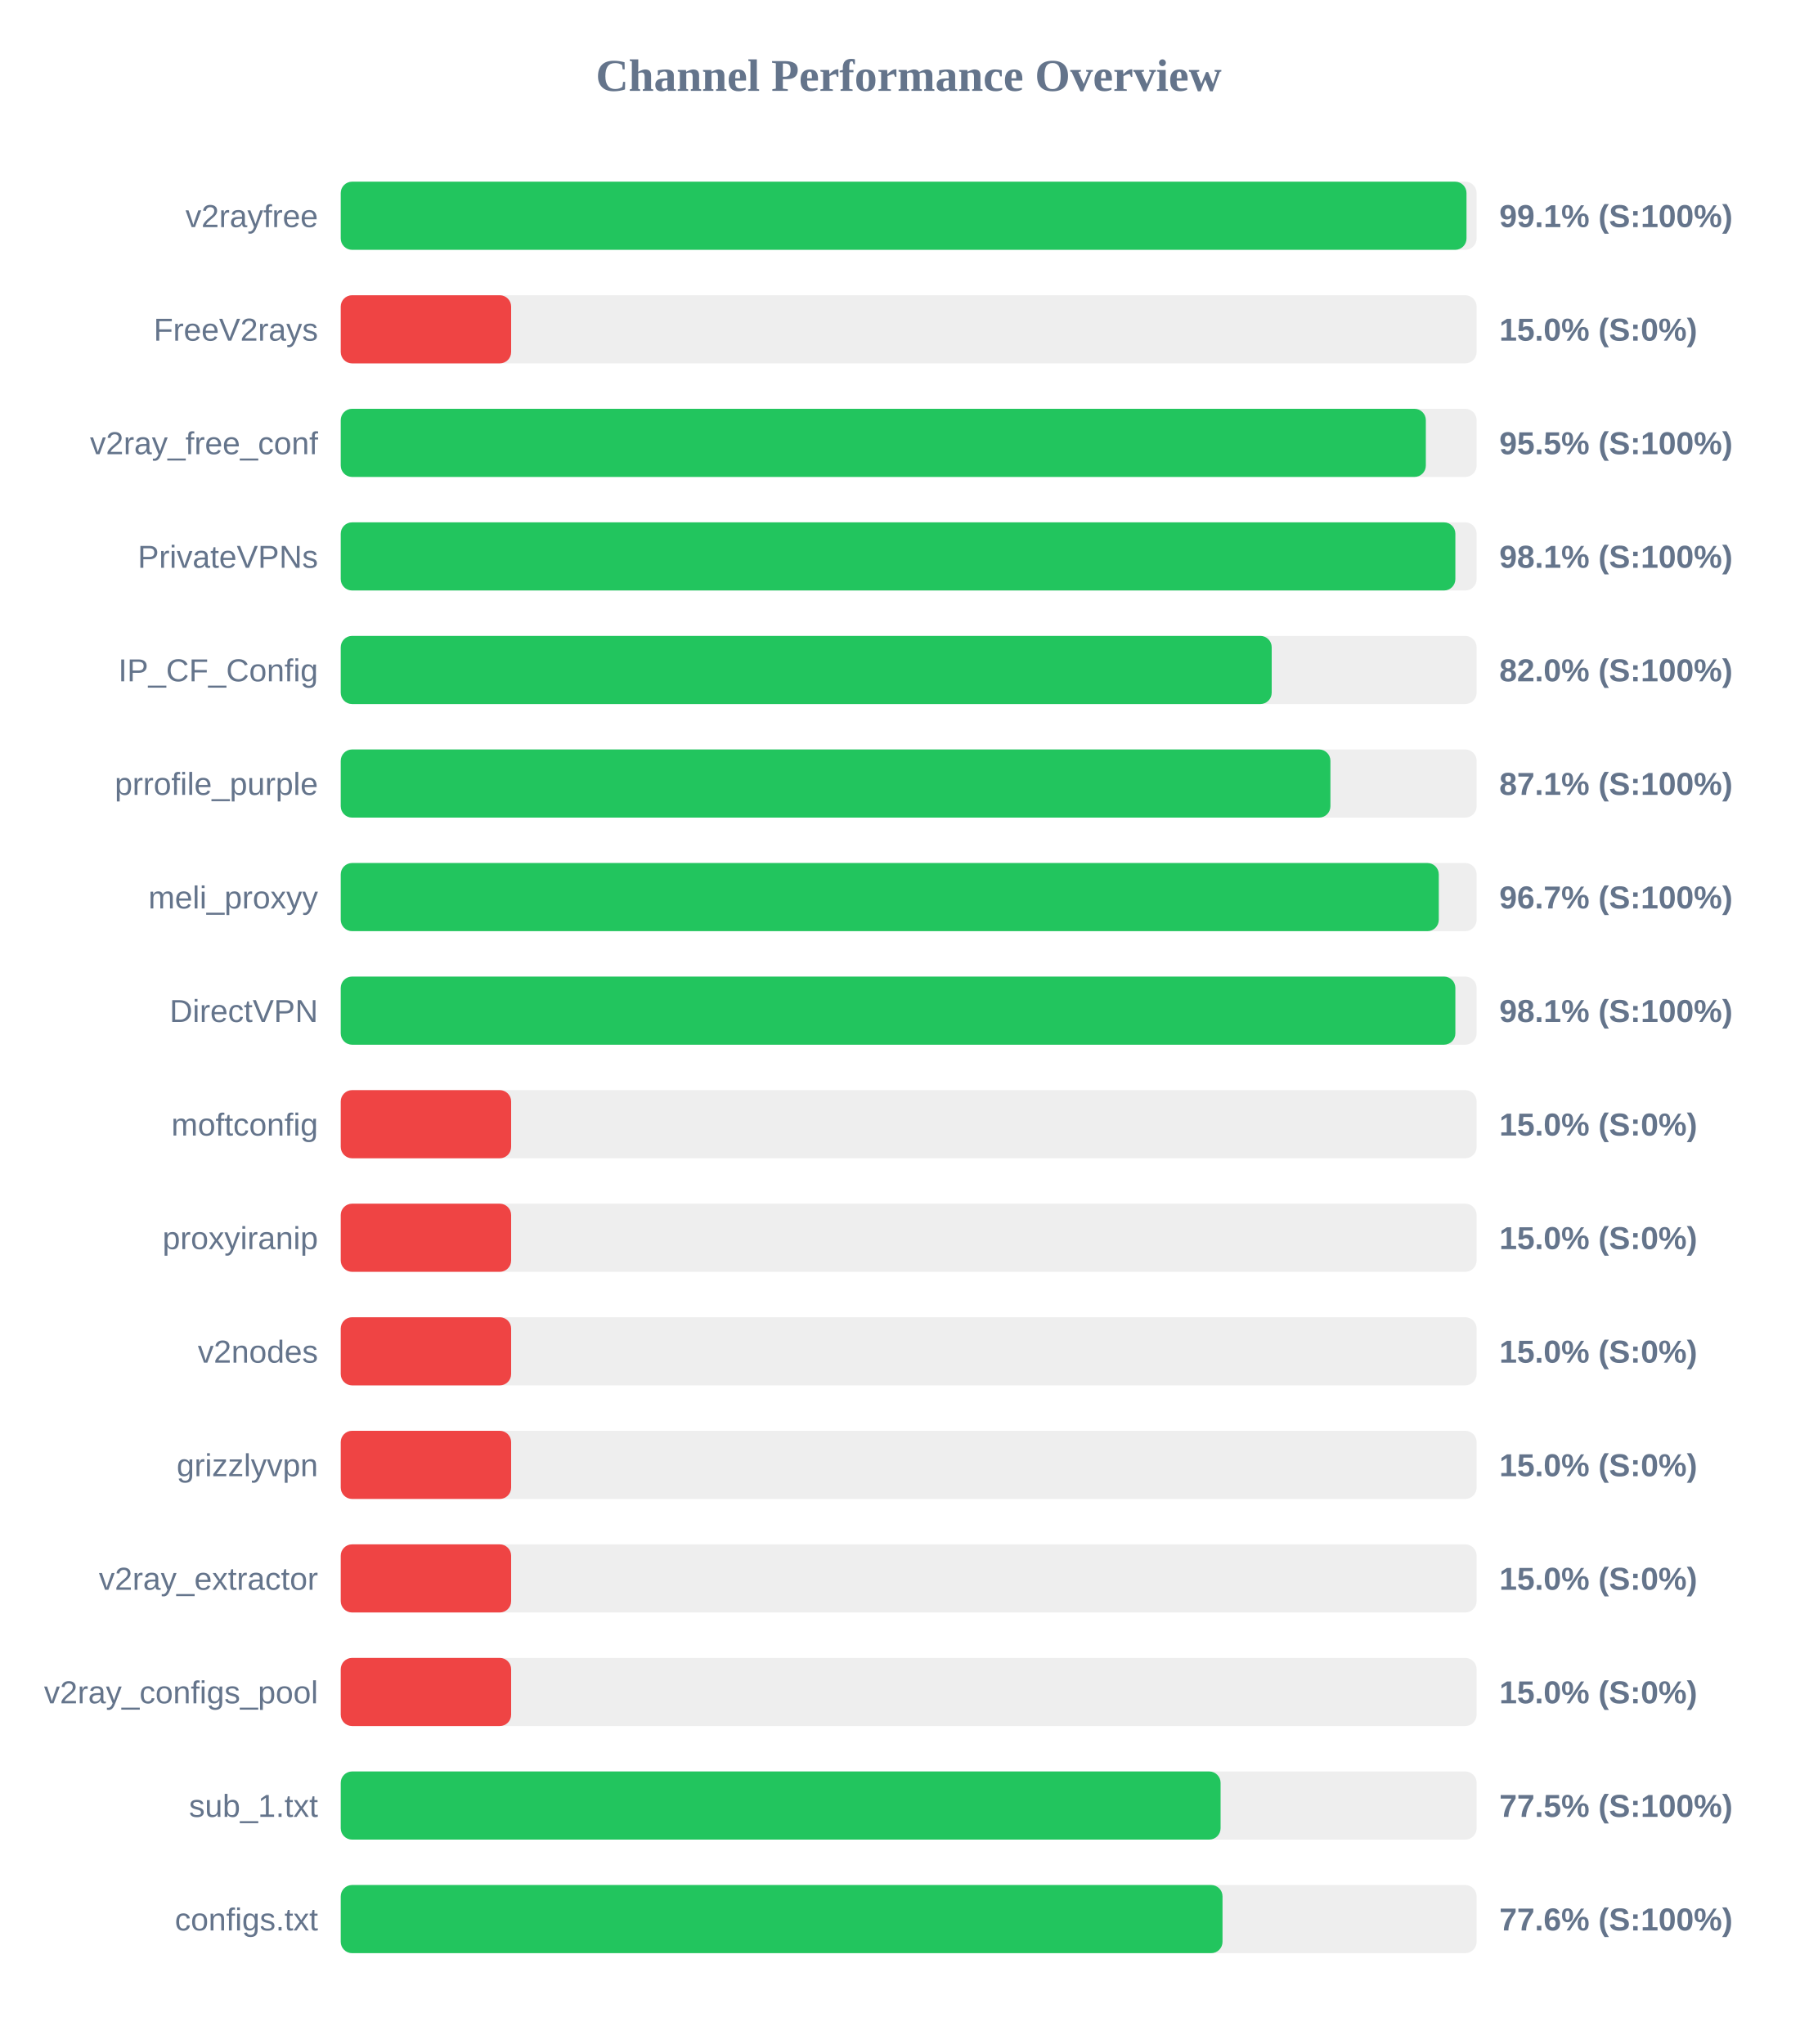
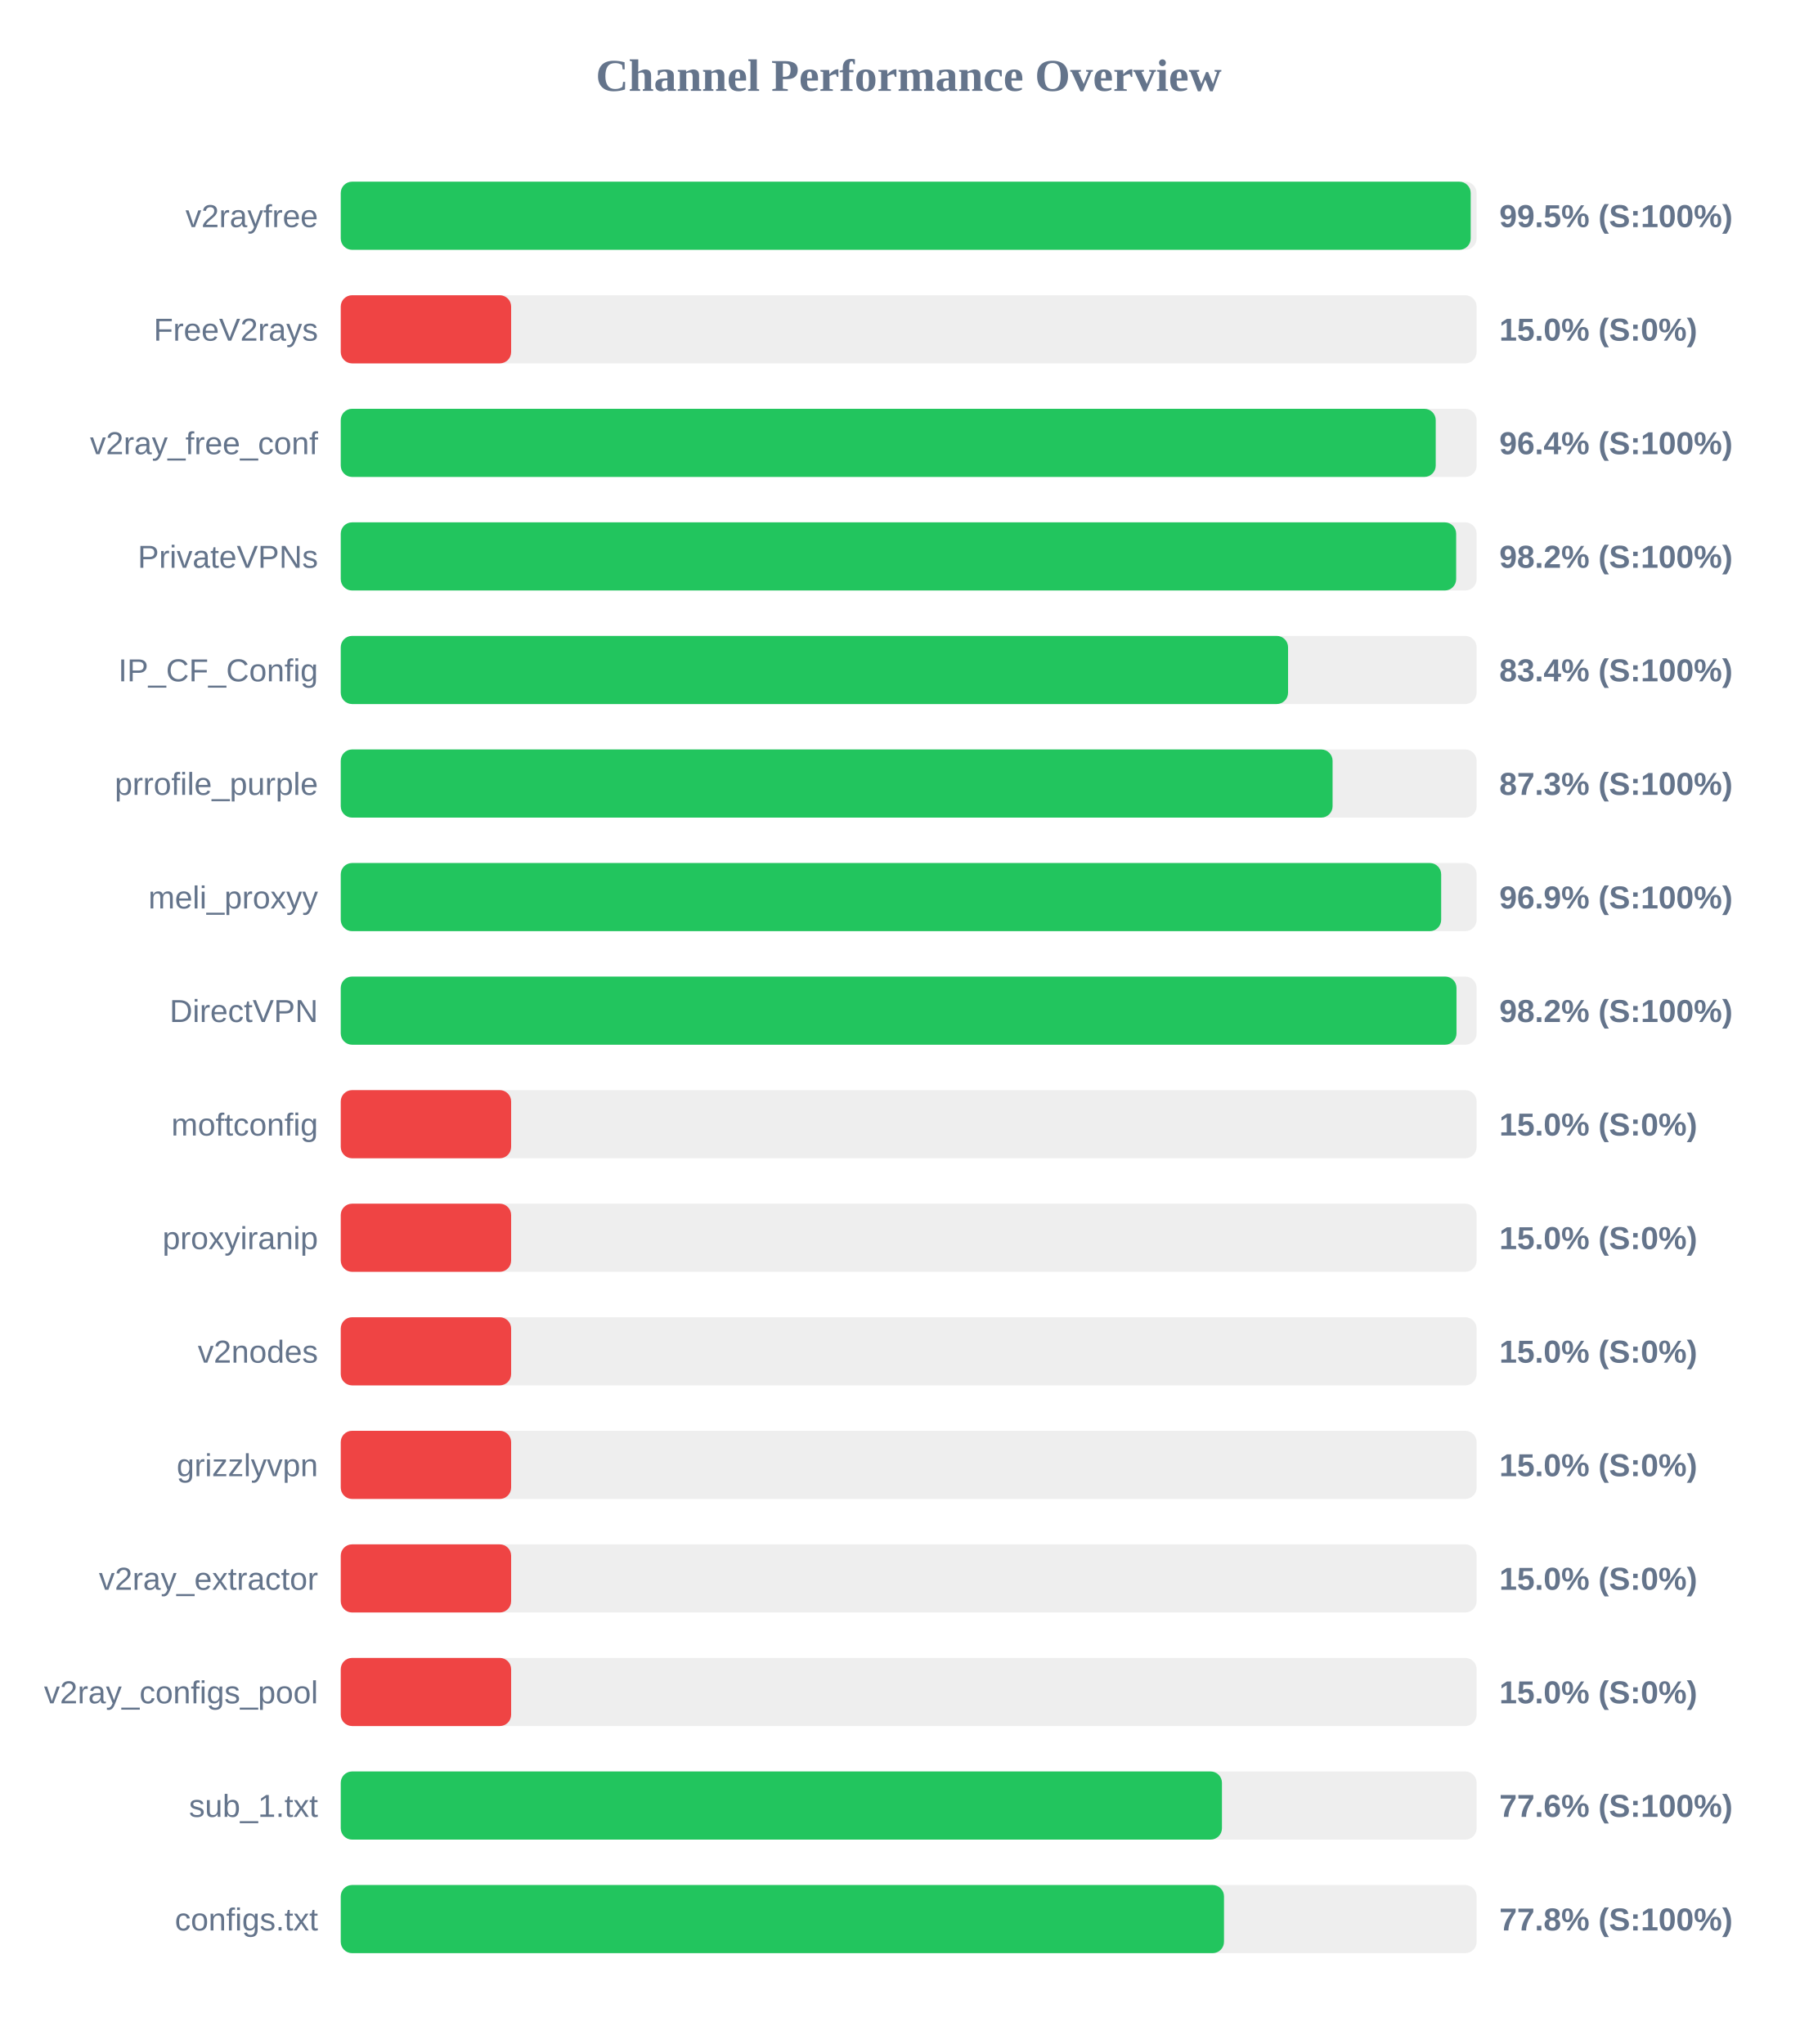
<svg xmlns="http://www.w3.org/2000/svg" width="800" height="900" version="1.1">
  <style>
        .row { font: 14px Arial; fill: #64748b; }
        .score { font: bold 14px Arial; fill: #64748b; }
    </style>
  <text x="400" y="40" text-anchor="middle" font-size="20px" font-weight="bold" fill="#64748b">Channel Performance Overview</text>
  <rect x="150" y="80" width="500" height="30" fill="#eee" rx="5" />
-   <rect x="150" y="80" width="495.55" height="30" fill="#22c55e" rx="5" />
+   <rect x="150" y="80" width="497.4" height="30" fill="#22c55e" rx="5" />
  <text x="140" y="100" text-anchor="end" class="row">v2rayfree</text>
-   <text x="660" y="100" text-anchor="start" class="score">99.1% (S:100%)</text>
+   <text x="660" y="100" text-anchor="start" class="score">99.5% (S:100%)</text>
  <rect x="150" y="130" width="500" height="30" fill="#eee" rx="5" />
  <rect x="150" y="130" width="75.0" height="30" fill="#ef4444" rx="5" />
  <text x="140" y="150" text-anchor="end" class="row">FreeV2rays</text>
  <text x="660" y="150" text-anchor="start" class="score">15.0% (S:0%)</text>
  <rect x="150" y="180" width="500" height="30" fill="#eee" rx="5" />
-   <rect x="150" y="180" width="477.65" height="30" fill="#22c55e" rx="5" />
+   <rect x="150" y="180" width="482.0" height="30" fill="#22c55e" rx="5" />
  <text x="140" y="200" text-anchor="end" class="row">v2ray_free_conf</text>
-   <text x="660" y="200" text-anchor="start" class="score">95.5% (S:100%)</text>
+   <text x="660" y="200" text-anchor="start" class="score">96.4% (S:100%)</text>
  <rect x="150" y="230" width="500" height="30" fill="#eee" rx="5" />
-   <rect x="150" y="230" width="490.65" height="30" fill="#22c55e" rx="5" />
+   <rect x="150" y="230" width="491.0" height="30" fill="#22c55e" rx="5" />
  <text x="140" y="250" text-anchor="end" class="row">PrivateVPNs</text>
-   <text x="660" y="250" text-anchor="start" class="score">98.1% (S:100%)</text>
+   <text x="660" y="250" text-anchor="start" class="score">98.2% (S:100%)</text>
  <rect x="150" y="280" width="500" height="30" fill="#eee" rx="5" />
-   <rect x="150" y="280" width="409.8" height="30" fill="#22c55e" rx="5" />
+   <rect x="150" y="280" width="417.0" height="30" fill="#22c55e" rx="5" />
  <text x="140" y="300" text-anchor="end" class="row">IP_CF_Config</text>
-   <text x="660" y="300" text-anchor="start" class="score">82.0% (S:100%)</text>
+   <text x="660" y="300" text-anchor="start" class="score">83.4% (S:100%)</text>
  <rect x="150" y="330" width="500" height="30" fill="#eee" rx="5" />
-   <rect x="150" y="330" width="435.65" height="30" fill="#22c55e" rx="5" />
+   <rect x="150" y="330" width="436.6" height="30" fill="#22c55e" rx="5" />
  <text x="140" y="350" text-anchor="end" class="row">prrofile_purple</text>
-   <text x="660" y="350" text-anchor="start" class="score">87.1% (S:100%)</text>
+   <text x="660" y="350" text-anchor="start" class="score">87.3% (S:100%)</text>
  <rect x="150" y="380" width="500" height="30" fill="#eee" rx="5" />
-   <rect x="150" y="380" width="483.35" height="30" fill="#22c55e" rx="5" />
+   <rect x="150" y="380" width="484.4" height="30" fill="#22c55e" rx="5" />
  <text x="140" y="400" text-anchor="end" class="row">meli_proxyy</text>
-   <text x="660" y="400" text-anchor="start" class="score">96.7% (S:100%)</text>
+   <text x="660" y="400" text-anchor="start" class="score">96.9% (S:100%)</text>
  <rect x="150" y="430" width="500" height="30" fill="#eee" rx="5" />
-   <rect x="150" y="430" width="490.65" height="30" fill="#22c55e" rx="5" />
+   <rect x="150" y="430" width="491.15" height="30" fill="#22c55e" rx="5" />
  <text x="140" y="450" text-anchor="end" class="row">DirectVPN</text>
-   <text x="660" y="450" text-anchor="start" class="score">98.1% (S:100%)</text>
+   <text x="660" y="450" text-anchor="start" class="score">98.2% (S:100%)</text>
  <rect x="150" y="480" width="500" height="30" fill="#eee" rx="5" />
  <rect x="150" y="480" width="75.0" height="30" fill="#ef4444" rx="5" />
  <text x="140" y="500" text-anchor="end" class="row">moftconfig</text>
  <text x="660" y="500" text-anchor="start" class="score">15.0% (S:0%)</text>
  <rect x="150" y="530" width="500" height="30" fill="#eee" rx="5" />
  <rect x="150" y="530" width="75.0" height="30" fill="#ef4444" rx="5" />
  <text x="140" y="550" text-anchor="end" class="row">proxyiranip</text>
  <text x="660" y="550" text-anchor="start" class="score">15.0% (S:0%)</text>
  <rect x="150" y="580" width="500" height="30" fill="#eee" rx="5" />
  <rect x="150" y="580" width="75.0" height="30" fill="#ef4444" rx="5" />
  <text x="140" y="600" text-anchor="end" class="row">v2nodes</text>
  <text x="660" y="600" text-anchor="start" class="score">15.0% (S:0%)</text>
  <rect x="150" y="630" width="500" height="30" fill="#eee" rx="5" />
  <rect x="150" y="630" width="75.0" height="30" fill="#ef4444" rx="5" />
  <text x="140" y="650" text-anchor="end" class="row">grizzlyvpn</text>
  <text x="660" y="650" text-anchor="start" class="score">15.0% (S:0%)</text>
  <rect x="150" y="680" width="500" height="30" fill="#eee" rx="5" />
  <rect x="150" y="680" width="75.0" height="30" fill="#ef4444" rx="5" />
  <text x="140" y="700" text-anchor="end" class="row">v2ray_extractor</text>
  <text x="660" y="700" text-anchor="start" class="score">15.0% (S:0%)</text>
  <rect x="150" y="730" width="500" height="30" fill="#eee" rx="5" />
  <rect x="150" y="730" width="75.0" height="30" fill="#ef4444" rx="5" />
  <text x="140" y="750" text-anchor="end" class="row">v2ray_configs_pool</text>
  <text x="660" y="750" text-anchor="start" class="score">15.0% (S:0%)</text>
  <rect x="150" y="780" width="500" height="30" fill="#eee" rx="5" />
-   <rect x="150" y="780" width="387.3" height="30" fill="#22c55e" rx="5" />
+   <rect x="150" y="780" width="387.9" height="30" fill="#22c55e" rx="5" />
  <text x="140" y="800" text-anchor="end" class="row">sub_1.txt</text>
-   <text x="660" y="800" text-anchor="start" class="score">77.5% (S:100%)</text>
+   <text x="660" y="800" text-anchor="start" class="score">77.6% (S:100%)</text>
  <rect x="150" y="830" width="500" height="30" fill="#eee" rx="5" />
-   <rect x="150" y="830" width="388.15" height="30" fill="#22c55e" rx="5" />
+   <rect x="150" y="830" width="388.8" height="30" fill="#22c55e" rx="5" />
  <text x="140" y="850" text-anchor="end" class="row">configs.txt</text>
-   <text x="660" y="850" text-anchor="start" class="score">77.6% (S:100%)</text>
+   <text x="660" y="850" text-anchor="start" class="score">77.8% (S:100%)</text>
</svg>
